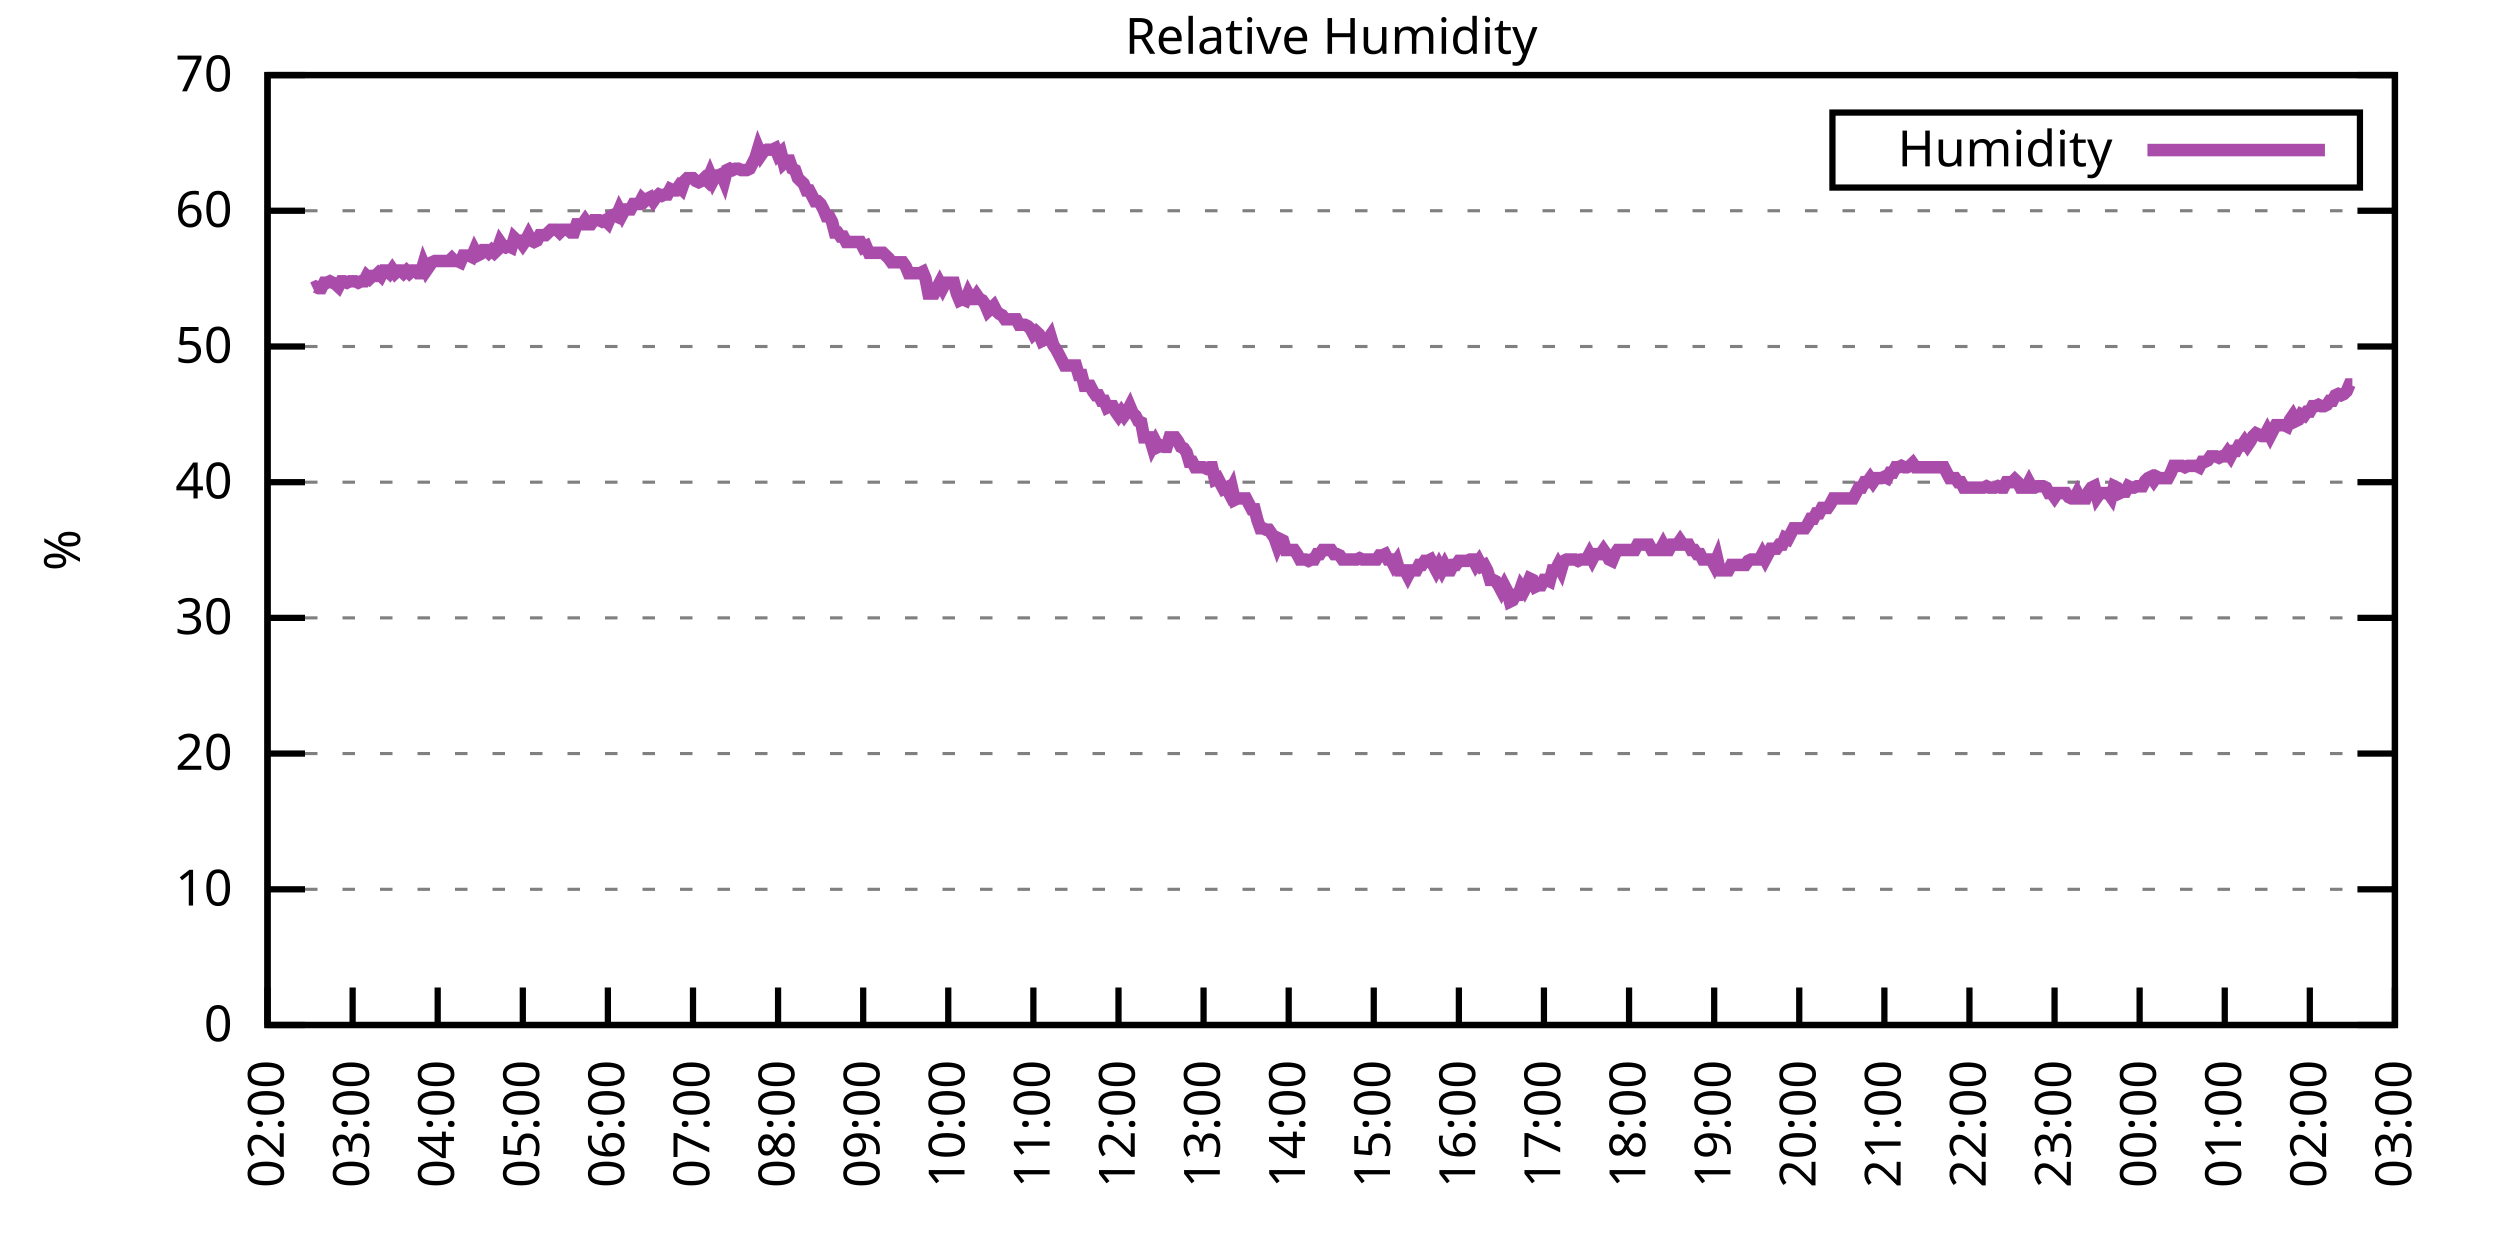
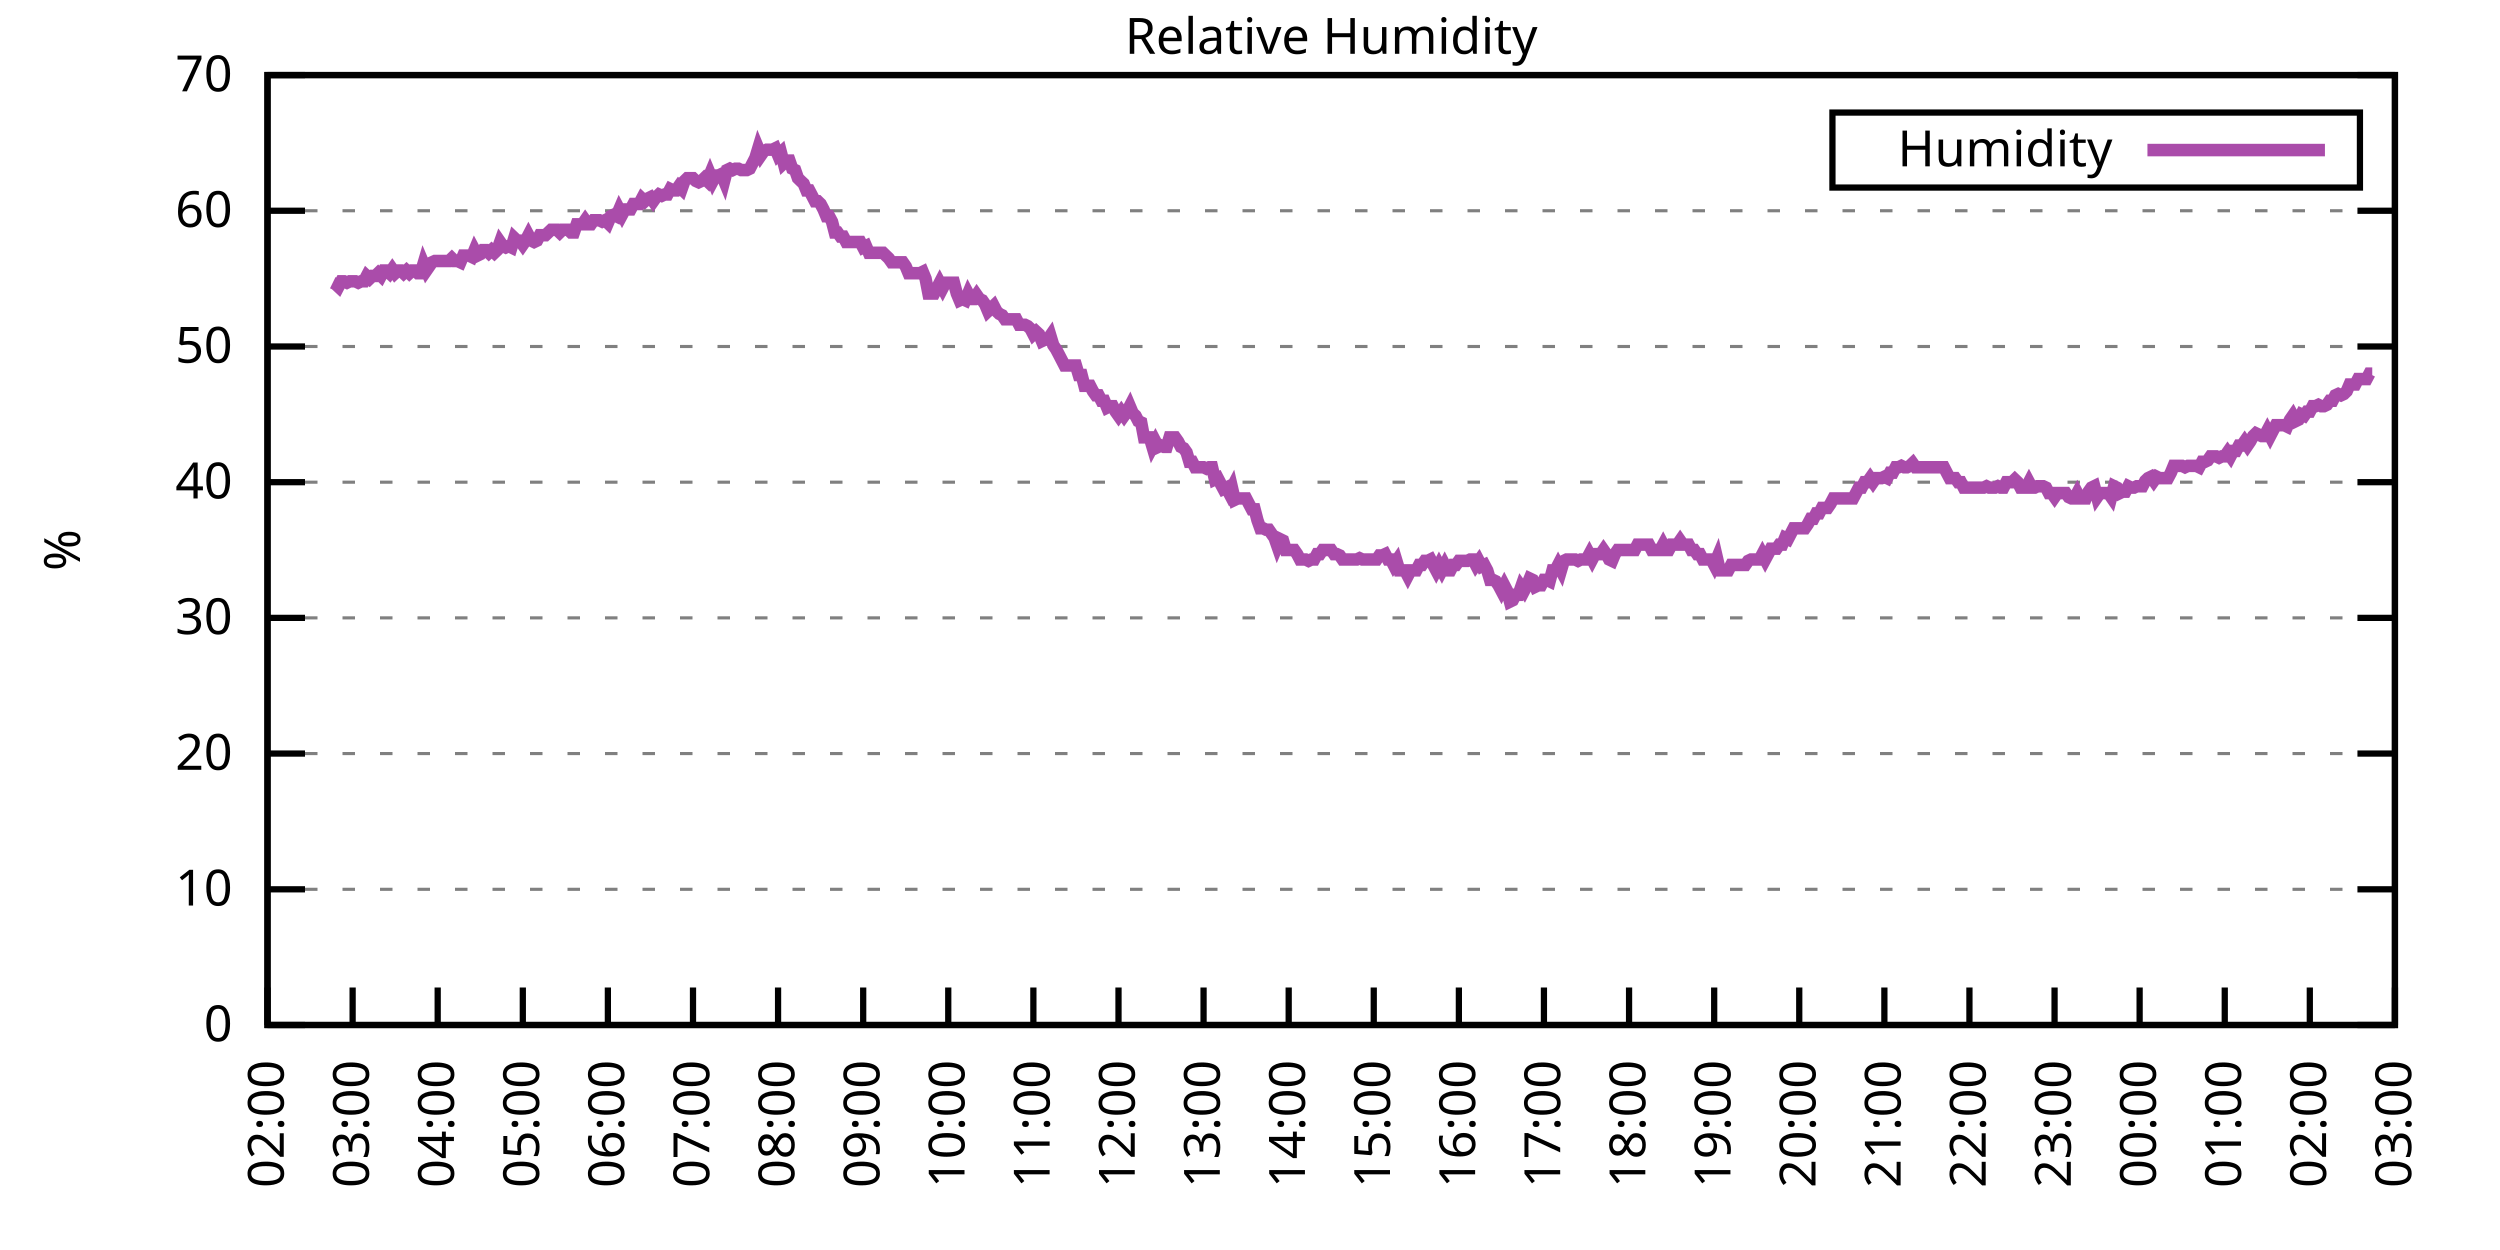
<svg xmlns="http://www.w3.org/2000/svg" xmlns:xlink="http://www.w3.org/1999/xlink" width="400" height="200" viewBox="0 0 400 200">
  <g id="gnuplot_canvas">
    <rect x="0" y="0" width="400" height="200" fill="none" />
    <defs>
      <circle id="gpDot" r="0.5" stroke-width="0.5" stroke="currentColor" />
      <path id="gpPt0" stroke-width="0.333" stroke="currentColor" d="M-1,0 h2 M0,-1 v2" />
      <path id="gpPt1" stroke-width="0.333" stroke="currentColor" d="M-1,-1 L1,1 M1,-1 L-1,1" />
      <path id="gpPt2" stroke-width="0.333" stroke="currentColor" d="M-1,0 L1,0 M0,-1 L0,1 M-1,-1 L1,1 M-1,1 L1,-1" />
      <rect id="gpPt3" stroke-width="0.333" stroke="currentColor" x="-1" y="-1" width="2" height="2" />
      <rect id="gpPt4" stroke-width="0.333" stroke="currentColor" fill="currentColor" x="-1" y="-1" width="2" height="2" />
      <circle id="gpPt5" stroke-width="0.333" stroke="currentColor" cx="0" cy="0" r="1" />
      <use xlink:href="#gpPt5" id="gpPt6" fill="currentColor" stroke="none" />
      <path id="gpPt7" stroke-width="0.333" stroke="currentColor" d="M0,-1.33 L-1.33,0.67 L1.33,0.67 z" />
      <use xlink:href="#gpPt7" id="gpPt8" fill="currentColor" stroke="none" />
      <use xlink:href="#gpPt7" id="gpPt9" stroke="currentColor" transform="rotate(180)" />
      <use xlink:href="#gpPt9" id="gpPt10" fill="currentColor" stroke="none" />
      <use xlink:href="#gpPt3" id="gpPt11" stroke="currentColor" transform="rotate(45)" />
      <use xlink:href="#gpPt11" id="gpPt12" fill="currentColor" stroke="none" />
      <path id="gpPt13" stroke-width="0.333" stroke="currentColor" d="M0,1.330 L1.265,0.411 L0.782,-1.067 L-0.782,-1.076 L-1.265,0.411 z" />
      <use xlink:href="#gpPt13" id="gpPt14" fill="currentColor" stroke="none" />
      <filter id="textbox" filterUnits="objectBoundingBox" x="0" y="0" height="1" width="1">
        <feFlood flood-color="white" flood-opacity="1" result="bgnd" />
        <feComposite in="SourceGraphic" in2="bgnd" operator="atop" />
      </filter>
      <filter id="greybox" filterUnits="objectBoundingBox" x="0" y="0" height="1" width="1">
        <feFlood flood-color="lightgrey" flood-opacity="1" result="grey" />
        <feComposite in="SourceGraphic" in2="grey" operator="atop" />
      </filter>
    </defs>
    <g fill="none" color="white" stroke="currentColor" stroke-width="1.00" stroke-linecap="butt" stroke-linejoin="miter">
</g>
    <g fill="none" color="black" stroke="currentColor" stroke-width="1.00" stroke-linecap="butt" stroke-linejoin="miter">
      <g stroke="none" shape-rendering="crispEdges">
        <polygon fill="rgb(255, 255, 255)" points="42.80,164.00 383.18,164.00 383.18,12.02 42.80,12.02 " />
      </g>
    </g>
    <g fill="none" color="black" stroke="currentColor" stroke-width="1.00" stroke-linecap="butt" stroke-linejoin="miter">
</g>
    <g fill="none" color="black" stroke="black" stroke-width="0.50" stroke-linecap="butt" stroke-linejoin="miter">
</g>
    <g fill="none" color="gray" stroke="currentColor" stroke-width="0.50" stroke-linecap="butt" stroke-linejoin="miter">
      <path stroke="gray" stroke-dasharray="2,4" class="gridline" d="M42.80,164.00 L383.19,164.00  " />
    </g>
    <g fill="none" color="gray" stroke="gray" stroke-width="1.00" stroke-linecap="butt" stroke-linejoin="miter">
</g>
    <g fill="none" color="black" stroke="currentColor" stroke-width="1.00" stroke-linecap="butt" stroke-linejoin="miter">
      <path stroke="black" d="M42.80,164.00 L48.80,164.00 M383.19,164.00 L377.19,164.00  " />
      <g transform="translate(37.20,166.60)" stroke="none" fill="black" font-family="Sans" font-size="8.00" text-anchor="end">
        <text>
          <tspan font-family="Sans"> 0</tspan>
        </text>
      </g>
    </g>
    <g fill="none" color="black" stroke="currentColor" stroke-width="1.00" stroke-linecap="butt" stroke-linejoin="miter">
</g>
    <g fill="none" color="black" stroke="black" stroke-width="0.50" stroke-linecap="butt" stroke-linejoin="miter">
</g>
    <g fill="none" color="gray" stroke="currentColor" stroke-width="0.50" stroke-linecap="butt" stroke-linejoin="miter">
      <path stroke="gray" stroke-dasharray="2,4" class="gridline" d="M42.80,142.29 L383.19,142.29  " />
    </g>
    <g fill="none" color="gray" stroke="gray" stroke-width="1.00" stroke-linecap="butt" stroke-linejoin="miter">
</g>
    <g fill="none" color="black" stroke="currentColor" stroke-width="1.00" stroke-linecap="butt" stroke-linejoin="miter">
      <path stroke="black" d="M42.80,142.29 L48.80,142.29 M383.19,142.29 L377.19,142.29  " />
      <g transform="translate(37.20,144.89)" stroke="none" fill="black" font-family="Sans" font-size="8.00" text-anchor="end">
        <text>
          <tspan font-family="Sans"> 10</tspan>
        </text>
      </g>
    </g>
    <g fill="none" color="black" stroke="currentColor" stroke-width="1.00" stroke-linecap="butt" stroke-linejoin="miter">
</g>
    <g fill="none" color="black" stroke="black" stroke-width="0.50" stroke-linecap="butt" stroke-linejoin="miter">
</g>
    <g fill="none" color="gray" stroke="currentColor" stroke-width="0.50" stroke-linecap="butt" stroke-linejoin="miter">
      <path stroke="gray" stroke-dasharray="2,4" class="gridline" d="M42.80,120.57 L383.19,120.57  " />
    </g>
    <g fill="none" color="gray" stroke="gray" stroke-width="1.00" stroke-linecap="butt" stroke-linejoin="miter">
</g>
    <g fill="none" color="black" stroke="currentColor" stroke-width="1.00" stroke-linecap="butt" stroke-linejoin="miter">
      <path stroke="black" d="M42.80,120.57 L48.80,120.57 M383.19,120.57 L377.19,120.57  " />
      <g transform="translate(37.20,123.17)" stroke="none" fill="black" font-family="Sans" font-size="8.00" text-anchor="end">
        <text>
          <tspan font-family="Sans"> 20</tspan>
        </text>
      </g>
    </g>
    <g fill="none" color="black" stroke="currentColor" stroke-width="1.00" stroke-linecap="butt" stroke-linejoin="miter">
</g>
    <g fill="none" color="black" stroke="black" stroke-width="0.50" stroke-linecap="butt" stroke-linejoin="miter">
</g>
    <g fill="none" color="gray" stroke="currentColor" stroke-width="0.50" stroke-linecap="butt" stroke-linejoin="miter">
      <path stroke="gray" stroke-dasharray="2,4" class="gridline" d="M42.80,98.86 L383.19,98.86  " />
    </g>
    <g fill="none" color="gray" stroke="gray" stroke-width="1.00" stroke-linecap="butt" stroke-linejoin="miter">
</g>
    <g fill="none" color="black" stroke="currentColor" stroke-width="1.00" stroke-linecap="butt" stroke-linejoin="miter">
      <path stroke="black" d="M42.80,98.86 L48.80,98.86 M383.19,98.86 L377.19,98.86  " />
      <g transform="translate(37.20,101.46)" stroke="none" fill="black" font-family="Sans" font-size="8.00" text-anchor="end">
        <text>
          <tspan font-family="Sans"> 30</tspan>
        </text>
      </g>
    </g>
    <g fill="none" color="black" stroke="currentColor" stroke-width="1.00" stroke-linecap="butt" stroke-linejoin="miter">
</g>
    <g fill="none" color="black" stroke="black" stroke-width="0.50" stroke-linecap="butt" stroke-linejoin="miter">
</g>
    <g fill="none" color="gray" stroke="currentColor" stroke-width="0.50" stroke-linecap="butt" stroke-linejoin="miter">
      <path stroke="gray" stroke-dasharray="2,4" class="gridline" d="M42.80,77.15 L383.19,77.15  " />
    </g>
    <g fill="none" color="gray" stroke="gray" stroke-width="1.00" stroke-linecap="butt" stroke-linejoin="miter">
</g>
    <g fill="none" color="black" stroke="currentColor" stroke-width="1.00" stroke-linecap="butt" stroke-linejoin="miter">
      <path stroke="black" d="M42.80,77.15 L48.80,77.15 M383.19,77.15 L377.19,77.15  " />
      <g transform="translate(37.20,79.75)" stroke="none" fill="black" font-family="Sans" font-size="8.00" text-anchor="end">
        <text>
          <tspan font-family="Sans"> 40</tspan>
        </text>
      </g>
    </g>
    <g fill="none" color="black" stroke="currentColor" stroke-width="1.00" stroke-linecap="butt" stroke-linejoin="miter">
</g>
    <g fill="none" color="black" stroke="black" stroke-width="0.50" stroke-linecap="butt" stroke-linejoin="miter">
</g>
    <g fill="none" color="gray" stroke="currentColor" stroke-width="0.50" stroke-linecap="butt" stroke-linejoin="miter">
      <path stroke="gray" stroke-dasharray="2,4" class="gridline" d="M42.80,55.44 L383.19,55.44  " />
    </g>
    <g fill="none" color="gray" stroke="gray" stroke-width="1.00" stroke-linecap="butt" stroke-linejoin="miter">
</g>
    <g fill="none" color="black" stroke="currentColor" stroke-width="1.00" stroke-linecap="butt" stroke-linejoin="miter">
      <path stroke="black" d="M42.80,55.44 L48.80,55.44 M383.19,55.44 L377.19,55.44  " />
      <g transform="translate(37.20,58.04)" stroke="none" fill="black" font-family="Sans" font-size="8.00" text-anchor="end">
        <text>
          <tspan font-family="Sans"> 50</tspan>
        </text>
      </g>
    </g>
    <g fill="none" color="black" stroke="currentColor" stroke-width="1.00" stroke-linecap="butt" stroke-linejoin="miter">
</g>
    <g fill="none" color="black" stroke="black" stroke-width="0.50" stroke-linecap="butt" stroke-linejoin="miter">
</g>
    <g fill="none" color="gray" stroke="currentColor" stroke-width="0.50" stroke-linecap="butt" stroke-linejoin="miter">
      <path stroke="gray" stroke-dasharray="2,4" class="gridline" d="M42.80,33.72 L383.19,33.72  " />
    </g>
    <g fill="none" color="gray" stroke="gray" stroke-width="1.00" stroke-linecap="butt" stroke-linejoin="miter">
</g>
    <g fill="none" color="black" stroke="currentColor" stroke-width="1.00" stroke-linecap="butt" stroke-linejoin="miter">
      <path stroke="black" d="M42.80,33.72 L48.80,33.72 M383.19,33.72 L377.19,33.72  " />
      <g transform="translate(37.20,36.32)" stroke="none" fill="black" font-family="Sans" font-size="8.00" text-anchor="end">
        <text>
          <tspan font-family="Sans"> 60</tspan>
        </text>
      </g>
    </g>
    <g fill="none" color="black" stroke="currentColor" stroke-width="1.00" stroke-linecap="butt" stroke-linejoin="miter">
</g>
    <g fill="none" color="black" stroke="black" stroke-width="0.50" stroke-linecap="butt" stroke-linejoin="miter">
</g>
    <g fill="none" color="gray" stroke="currentColor" stroke-width="0.50" stroke-linecap="butt" stroke-linejoin="miter">
      <path stroke="gray" stroke-dasharray="2,4" class="gridline" d="M42.80,12.01 L383.19,12.01  " />
    </g>
    <g fill="none" color="gray" stroke="gray" stroke-width="1.00" stroke-linecap="butt" stroke-linejoin="miter">
</g>
    <g fill="none" color="black" stroke="currentColor" stroke-width="1.00" stroke-linecap="butt" stroke-linejoin="miter">
      <path stroke="black" d="M42.80,12.01 L48.80,12.01 M383.19,12.01 L377.19,12.01  " />
      <g transform="translate(37.20,14.61)" stroke="none" fill="black" font-family="Sans" font-size="8.00" text-anchor="end">
        <text>
          <tspan font-family="Sans"> 70</tspan>
        </text>
      </g>
    </g>
    <g fill="none" color="black" stroke="currentColor" stroke-width="1.00" stroke-linecap="butt" stroke-linejoin="miter">
      <path stroke="black" d="M42.80,164.00 L42.80,158.00  " />
      <g transform="translate(45.40,169.60) rotate(270.00)" stroke="none" fill="black" font-family="Sans" font-size="8.00" text-anchor="end">
        <text>
          <tspan font-family="Sans">02:00</tspan>
        </text>
      </g>
    </g>
    <g fill="none" color="black" stroke="currentColor" stroke-width="1.00" stroke-linecap="butt" stroke-linejoin="miter">
      <path stroke="black" d="M56.42,164.00 L56.42,158.00  " />
      <g transform="translate(59.02,169.60) rotate(270.00)" stroke="none" fill="black" font-family="Sans" font-size="8.00" text-anchor="end">
        <text>
          <tspan font-family="Sans">03:00</tspan>
        </text>
      </g>
    </g>
    <g fill="none" color="black" stroke="currentColor" stroke-width="1.00" stroke-linecap="butt" stroke-linejoin="miter">
      <path stroke="black" d="M70.03,164.00 L70.03,158.00  " />
      <g transform="translate(72.63,169.60) rotate(270.00)" stroke="none" fill="black" font-family="Sans" font-size="8.00" text-anchor="end">
        <text>
          <tspan font-family="Sans">04:00</tspan>
        </text>
      </g>
    </g>
    <g fill="none" color="black" stroke="currentColor" stroke-width="1.00" stroke-linecap="butt" stroke-linejoin="miter">
      <path stroke="black" d="M83.65,164.00 L83.65,158.00  " />
      <g transform="translate(86.25,169.60) rotate(270.00)" stroke="none" fill="black" font-family="Sans" font-size="8.00" text-anchor="end">
        <text>
          <tspan font-family="Sans">05:00</tspan>
        </text>
      </g>
    </g>
    <g fill="none" color="black" stroke="currentColor" stroke-width="1.00" stroke-linecap="butt" stroke-linejoin="miter">
      <path stroke="black" d="M97.26,164.00 L97.26,158.00  " />
      <g transform="translate(99.86,169.60) rotate(270.00)" stroke="none" fill="black" font-family="Sans" font-size="8.00" text-anchor="end">
        <text>
          <tspan font-family="Sans">06:00</tspan>
        </text>
      </g>
    </g>
    <g fill="none" color="black" stroke="currentColor" stroke-width="1.00" stroke-linecap="butt" stroke-linejoin="miter">
      <path stroke="black" d="M110.88,164.00 L110.88,158.00  " />
      <g transform="translate(113.48,169.60) rotate(270.00)" stroke="none" fill="black" font-family="Sans" font-size="8.00" text-anchor="end">
        <text>
          <tspan font-family="Sans">07:00</tspan>
        </text>
      </g>
    </g>
    <g fill="none" color="black" stroke="currentColor" stroke-width="1.00" stroke-linecap="butt" stroke-linejoin="miter">
      <path stroke="black" d="M124.49,164.00 L124.49,158.00  " />
      <g transform="translate(127.09,169.60) rotate(270.00)" stroke="none" fill="black" font-family="Sans" font-size="8.00" text-anchor="end">
        <text>
          <tspan font-family="Sans">08:00</tspan>
        </text>
      </g>
    </g>
    <g fill="none" color="black" stroke="currentColor" stroke-width="1.00" stroke-linecap="butt" stroke-linejoin="miter">
      <path stroke="black" d="M138.11,164.00 L138.11,158.00  " />
      <g transform="translate(140.71,169.60) rotate(270.00)" stroke="none" fill="black" font-family="Sans" font-size="8.00" text-anchor="end">
        <text>
          <tspan font-family="Sans">09:00</tspan>
        </text>
      </g>
    </g>
    <g fill="none" color="black" stroke="currentColor" stroke-width="1.00" stroke-linecap="butt" stroke-linejoin="miter">
      <path stroke="black" d="M151.72,164.00 L151.72,158.00  " />
      <g transform="translate(154.32,169.60) rotate(270.00)" stroke="none" fill="black" font-family="Sans" font-size="8.00" text-anchor="end">
        <text>
          <tspan font-family="Sans">10:00</tspan>
        </text>
      </g>
    </g>
    <g fill="none" color="black" stroke="currentColor" stroke-width="1.00" stroke-linecap="butt" stroke-linejoin="miter">
      <path stroke="black" d="M165.34,164.00 L165.34,158.00  " />
      <g transform="translate(167.94,169.60) rotate(270.00)" stroke="none" fill="black" font-family="Sans" font-size="8.00" text-anchor="end">
        <text>
          <tspan font-family="Sans">11:00</tspan>
        </text>
      </g>
    </g>
    <g fill="none" color="black" stroke="currentColor" stroke-width="1.00" stroke-linecap="butt" stroke-linejoin="miter">
      <path stroke="black" d="M178.96,164.00 L178.96,158.00  " />
      <g transform="translate(181.56,169.60) rotate(270.00)" stroke="none" fill="black" font-family="Sans" font-size="8.00" text-anchor="end">
        <text>
          <tspan font-family="Sans">12:00</tspan>
        </text>
      </g>
    </g>
    <g fill="none" color="black" stroke="currentColor" stroke-width="1.00" stroke-linecap="butt" stroke-linejoin="miter">
      <path stroke="black" d="M192.57,164.00 L192.57,158.00  " />
      <g transform="translate(195.17,169.60) rotate(270.00)" stroke="none" fill="black" font-family="Sans" font-size="8.00" text-anchor="end">
        <text>
          <tspan font-family="Sans">13:00</tspan>
        </text>
      </g>
    </g>
    <g fill="none" color="black" stroke="currentColor" stroke-width="1.00" stroke-linecap="butt" stroke-linejoin="miter">
      <path stroke="black" d="M206.19,164.00 L206.19,158.00  " />
      <g transform="translate(208.79,169.60) rotate(270.00)" stroke="none" fill="black" font-family="Sans" font-size="8.00" text-anchor="end">
        <text>
          <tspan font-family="Sans">14:00</tspan>
        </text>
      </g>
    </g>
    <g fill="none" color="black" stroke="currentColor" stroke-width="1.00" stroke-linecap="butt" stroke-linejoin="miter">
      <path stroke="black" d="M219.80,164.00 L219.80,158.00  " />
      <g transform="translate(222.40,169.60) rotate(270.00)" stroke="none" fill="black" font-family="Sans" font-size="8.00" text-anchor="end">
        <text>
          <tspan font-family="Sans">15:00</tspan>
        </text>
      </g>
    </g>
    <g fill="none" color="black" stroke="currentColor" stroke-width="1.00" stroke-linecap="butt" stroke-linejoin="miter">
      <path stroke="black" d="M233.42,164.00 L233.42,158.00  " />
      <g transform="translate(236.02,169.60) rotate(270.00)" stroke="none" fill="black" font-family="Sans" font-size="8.00" text-anchor="end">
        <text>
          <tspan font-family="Sans">16:00</tspan>
        </text>
      </g>
    </g>
    <g fill="none" color="black" stroke="currentColor" stroke-width="1.00" stroke-linecap="butt" stroke-linejoin="miter">
      <path stroke="black" d="M247.03,164.00 L247.03,158.00  " />
      <g transform="translate(249.63,169.60) rotate(270.00)" stroke="none" fill="black" font-family="Sans" font-size="8.00" text-anchor="end">
        <text>
          <tspan font-family="Sans">17:00</tspan>
        </text>
      </g>
    </g>
    <g fill="none" color="black" stroke="currentColor" stroke-width="1.00" stroke-linecap="butt" stroke-linejoin="miter">
      <path stroke="black" d="M260.65,164.00 L260.65,158.00  " />
      <g transform="translate(263.25,169.60) rotate(270.00)" stroke="none" fill="black" font-family="Sans" font-size="8.00" text-anchor="end">
        <text>
          <tspan font-family="Sans">18:00</tspan>
        </text>
      </g>
    </g>
    <g fill="none" color="black" stroke="currentColor" stroke-width="1.00" stroke-linecap="butt" stroke-linejoin="miter">
      <path stroke="black" d="M274.27,164.00 L274.27,158.00  " />
      <g transform="translate(276.87,169.60) rotate(270.00)" stroke="none" fill="black" font-family="Sans" font-size="8.00" text-anchor="end">
        <text>
          <tspan font-family="Sans">19:00</tspan>
        </text>
      </g>
    </g>
    <g fill="none" color="black" stroke="currentColor" stroke-width="1.00" stroke-linecap="butt" stroke-linejoin="miter">
      <path stroke="black" d="M287.88,164.00 L287.88,158.00  " />
      <g transform="translate(290.48,169.60) rotate(270.00)" stroke="none" fill="black" font-family="Sans" font-size="8.00" text-anchor="end">
        <text>
          <tspan font-family="Sans">20:00</tspan>
        </text>
      </g>
    </g>
    <g fill="none" color="black" stroke="currentColor" stroke-width="1.00" stroke-linecap="butt" stroke-linejoin="miter">
      <path stroke="black" d="M301.50,164.00 L301.50,158.00  " />
      <g transform="translate(304.10,169.60) rotate(270.00)" stroke="none" fill="black" font-family="Sans" font-size="8.00" text-anchor="end">
        <text>
          <tspan font-family="Sans">21:00</tspan>
        </text>
      </g>
    </g>
    <g fill="none" color="black" stroke="currentColor" stroke-width="1.00" stroke-linecap="butt" stroke-linejoin="miter">
      <path stroke="black" d="M315.11,164.00 L315.11,158.00  " />
      <g transform="translate(317.71,169.60) rotate(270.00)" stroke="none" fill="black" font-family="Sans" font-size="8.00" text-anchor="end">
        <text>
          <tspan font-family="Sans">22:00</tspan>
        </text>
      </g>
    </g>
    <g fill="none" color="black" stroke="currentColor" stroke-width="1.00" stroke-linecap="butt" stroke-linejoin="miter">
      <path stroke="black" d="M328.73,164.00 L328.73,158.00  " />
      <g transform="translate(331.33,169.60) rotate(270.00)" stroke="none" fill="black" font-family="Sans" font-size="8.00" text-anchor="end">
        <text>
          <tspan font-family="Sans">23:00</tspan>
        </text>
      </g>
    </g>
    <g fill="none" color="black" stroke="currentColor" stroke-width="1.00" stroke-linecap="butt" stroke-linejoin="miter">
      <path stroke="black" d="M342.34,164.00 L342.34,158.00  " />
      <g transform="translate(344.94,169.60) rotate(270.00)" stroke="none" fill="black" font-family="Sans" font-size="8.00" text-anchor="end">
        <text>
          <tspan font-family="Sans">00:00</tspan>
        </text>
      </g>
    </g>
    <g fill="none" color="black" stroke="currentColor" stroke-width="1.00" stroke-linecap="butt" stroke-linejoin="miter">
      <path stroke="black" d="M355.96,164.00 L355.96,158.00  " />
      <g transform="translate(358.56,169.60) rotate(270.00)" stroke="none" fill="black" font-family="Sans" font-size="8.00" text-anchor="end">
        <text>
          <tspan font-family="Sans">01:00</tspan>
        </text>
      </g>
    </g>
    <g fill="none" color="black" stroke="currentColor" stroke-width="1.00" stroke-linecap="butt" stroke-linejoin="miter">
      <path stroke="black" d="M369.57,164.00 L369.57,158.00  " />
      <g transform="translate(372.17,169.60) rotate(270.00)" stroke="none" fill="black" font-family="Sans" font-size="8.00" text-anchor="end">
        <text>
          <tspan font-family="Sans">02:00</tspan>
        </text>
      </g>
    </g>
    <g fill="none" color="black" stroke="currentColor" stroke-width="1.00" stroke-linecap="butt" stroke-linejoin="miter">
      <path stroke="black" d="M383.19,164.00 L383.19,158.00  " />
      <g transform="translate(385.79,169.60) rotate(270.00)" stroke="none" fill="black" font-family="Sans" font-size="8.00" text-anchor="end">
        <text>
          <tspan font-family="Sans">03:00</tspan>
        </text>
      </g>
    </g>
    <g fill="none" color="black" stroke="currentColor" stroke-width="1.00" stroke-linecap="butt" stroke-linejoin="miter">
</g>
    <g fill="none" color="black" stroke="currentColor" stroke-width="1.00" stroke-linecap="butt" stroke-linejoin="miter">
      <path stroke="black" d="M42.80,12.01 L42.80,164.00 L383.19,164.00 L383.19,12.01 L42.80,12.01 Z  " />
    </g>
    <g fill="none" color="black" stroke="currentColor" stroke-width="1.00" stroke-linecap="butt" stroke-linejoin="miter">
</g>
    <g fill="none" color="black" stroke="currentColor" stroke-width="1.00" stroke-linecap="butt" stroke-linejoin="miter">
      <path stroke="black" d="M293.19,30.01 L293.19,18.01 L377.59,18.01 L377.59,30.01 L293.19,30.01 Z  " />
    </g>
    <g id="Relative_Humidity_plot_1">
      <g fill="none" color="white" stroke="black" stroke-width="2.00" stroke-linecap="butt" stroke-linejoin="miter">
</g>
      <g fill="none" color="black" stroke="currentColor" stroke-width="2.00" stroke-linecap="butt" stroke-linejoin="miter">
        <g transform="translate(337.99,26.61)" stroke="none" fill="black" font-family="Sans" font-size="8.00" text-anchor="end">
          <text>
            <tspan font-family="Sans">Humidity</tspan>
          </text>
        </g>
      </g>
      <g fill="none" color="black" stroke="currentColor" stroke-width="2.00" stroke-linecap="butt" stroke-linejoin="miter">
-         <path stroke="rgb(170,  76, 170)" d="M343.59,24.01 L371.99,24.01 M50.06,46.10 L50.52,45.88 L50.97,46.10 L51.42,46.10 L51.88,45.23 L52.33,45.23   L52.78,45.01 L53.24,45.23 L53.69,45.45 L54.15,45.88 L54.60,45.01 L55.05,45.01 L55.51,45.23 L55.96,45.01   L56.42,45.01 L56.87,45.01 L57.32,45.23 L57.78,45.01 L58.23,45.01 L58.68,44.15 L59.14,44.58 L59.59,44.15   L60.05,44.15 L60.50,43.71 L60.95,44.15 L61.41,43.28 L61.86,43.28 L62.32,43.71 L62.77,43.06 L63.22,43.71   L63.68,43.28 L64.13,43.28 L64.58,43.71 L65.04,43.28 L65.49,43.71 L65.95,43.28 L66.40,43.28 L66.85,43.71   L67.31,43.71 L67.76,42.19 L68.22,43.28 L68.67,42.63 L69.12,41.97 L69.58,41.76 L70.03,41.76 L70.49,41.76   L70.94,41.76 L71.39,41.76 L71.85,41.76 L72.30,41.32 L72.75,41.76 L73.21,41.76 L73.66,41.97 L74.12,40.89   L74.57,40.89 L75.02,40.89 L75.48,41.11 L75.93,40.02 L76.39,40.89 L76.84,40.67 L77.29,40.02 L77.75,40.02   L78.20,40.45 L78.65,40.02 L79.11,40.45 L79.56,40.02 L80.02,38.72 L80.47,39.37 L80.92,39.59 L81.38,39.37   L81.83,39.59 L82.29,38.07 L82.74,38.50 L83.19,38.50 L83.65,39.15 L84.10,38.50 L84.55,37.63 L85.01,38.50   L85.46,38.72 L85.92,38.50 L86.37,37.63 L86.82,37.63 L87.28,37.63 L87.73,37.20 L88.19,36.76 L88.64,36.76   L89.09,36.76 L89.55,37.20 L90.00,36.76 L90.45,36.76 L90.91,36.76 L91.36,37.20 L91.82,37.20 L92.27,35.89   L92.72,35.89 L93.18,35.89 L93.63,35.24 L94.09,35.89 L94.54,35.89 L94.99,35.24 L95.45,35.24 L95.90,35.24   L96.35,35.46 L96.81,35.24 L97.26,35.68 L97.72,34.59 L98.17,34.37 L98.62,34.59 L99.08,33.51 L99.53,34.37   L99.99,33.51 L100.44,33.51 L100.89,33.51 L101.35,32.64 L101.80,32.64 L102.25,32.64 L102.71,31.77 L103.16,32.20   L103.62,31.77 L104.07,31.55 L104.52,32.20 L104.98,31.55 L105.43,31.12 L105.89,31.33 L106.34,31.12 L106.79,31.12   L107.25,30.25 L107.70,30.47 L108.15,30.47 L108.61,29.81 L109.06,30.25 L109.52,28.95 L109.97,28.51 L110.42,28.51   L110.88,28.51 L111.33,28.95 L111.79,29.16 L112.24,28.95 L112.69,28.51 L113.15,28.95 L113.60,27.86 L114.05,28.95   L114.51,28.08 L114.96,28.08 L115.42,27.86 L115.87,28.95 L116.32,27.21 L116.78,26.99 L117.23,27.21 L117.69,26.99   L118.14,26.99 L118.59,27.21 L119.05,27.21 L119.50,27.21 L119.96,26.99 L120.41,26.12 L120.86,25.25 L121.32,23.73   L121.77,24.82 L122.22,24.17 L122.68,23.95 L123.13,23.95 L123.59,23.95 L124.04,23.73 L124.49,24.82 L124.95,24.39   L125.40,26.12 L125.86,25.69 L126.31,25.69 L126.76,26.99 L127.22,27.21 L127.67,28.51 L128.12,28.95 L128.58,29.38   L129.03,30.47 L129.49,30.47 L129.94,31.33 L130.39,32.20 L130.85,32.20 L131.30,32.64 L131.76,33.51 L132.21,34.59   L132.66,34.59 L133.12,35.46 L133.57,37.20 L134.02,37.20 L134.48,37.85 L134.93,37.85 L135.39,38.72 L135.84,38.72   L136.29,38.72 L136.75,38.72 L137.20,38.72 L137.66,38.72 L138.11,39.59 L138.56,39.37 L139.02,40.45 L139.47,40.45   L139.92,40.45 L140.38,40.45 L140.83,40.45 L141.29,40.45 L141.74,40.89 L142.19,41.32 L142.65,41.97 L143.10,41.97   L143.56,41.97 L144.01,41.97 L144.46,41.97 L144.92,42.63 L145.37,43.71 L145.82,43.71 L146.28,43.71 L146.73,43.71   L147.19,43.71 L147.64,43.49 L148.09,44.58 L148.55,46.97 L149.00,46.97 L149.46,46.97 L149.91,46.10 L150.36,45.23   L150.82,46.10 L151.27,45.23 L151.72,45.23 L152.18,45.23 L152.63,45.23 L153.09,46.97 L153.54,48.05 L153.99,47.84   L154.45,48.05 L154.90,46.97 L155.36,47.84 L155.81,47.84 L156.26,47.18 L156.72,47.84 L157.17,48.05 L157.62,48.70   L158.08,49.79 L158.53,49.36 L158.99,48.92 L159.44,49.79 L159.89,50.22 L160.35,50.44 L160.80,51.09 L161.26,51.09   L161.71,51.09 L162.16,51.09 L162.62,51.09 L163.07,51.96 L163.52,51.96 L163.98,51.96 L164.43,52.18 L164.89,52.61   L165.34,53.48 L165.79,53.05 L166.25,53.48 L166.70,54.57 L167.16,54.35 L167.61,54.35 L168.06,53.70 L168.52,55.22   L168.97,55.87 L169.43,56.74 L169.88,57.61 L170.33,58.48 L170.79,58.48 L171.24,58.48 L171.69,58.48 L172.15,58.48   L172.60,60.00 L173.06,60.00 L173.51,61.73 L173.96,61.73 L174.42,61.73 L174.87,62.60 L175.33,63.25 L175.78,63.25   L176.23,64.12 L176.69,64.12 L177.14,65.21 L177.59,64.99 L178.05,64.99 L178.50,65.86 L178.96,66.51 L179.41,65.86   L179.86,66.51 L180.32,65.86 L180.77,64.99 L181.23,66.08 L181.68,66.51 L182.13,67.38 L182.59,67.59 L183.04,69.98   L183.49,69.98 L183.95,69.98 L184.40,71.50 L184.86,70.63 L185.31,71.50 L185.76,71.29 L186.22,71.50 L186.67,71.50   L187.13,69.98 L187.58,69.98 L188.03,69.98 L188.49,70.63 L188.94,71.50 L189.39,71.72 L189.85,72.37 L190.30,73.89   L190.76,73.89 L191.21,74.76 L191.66,74.76 L192.12,74.76 L192.57,74.76 L193.03,74.98 L193.48,74.76 L193.93,74.76   L194.39,76.71 L194.84,76.50 L195.29,77.37 L195.75,78.23 L196.20,78.02 L196.66,78.89 L197.11,78.02 L197.56,79.97   L198.02,79.75 L198.47,79.75 L198.93,79.75 L199.38,79.75 L199.83,80.62 L200.29,81.49 L200.74,81.49 L201.19,83.23   L201.65,84.53 L202.10,84.53 L202.56,84.75 L203.01,84.75 L203.46,85.40 L203.92,86.05 L204.37,87.35 L204.83,86.27   L205.28,86.49 L205.73,88.00 L206.19,88.00 L206.64,88.00 L207.09,88.00 L207.55,88.66 L208.00,89.52 L208.46,89.52   L208.91,89.52 L209.36,89.74 L209.82,89.52 L210.27,89.52 L210.73,88.66 L211.18,88.66 L211.63,88.00 L212.09,88.00   L212.54,88.00 L213.00,88.00 L213.45,88.66 L213.90,88.66 L214.36,88.87 L214.81,89.52 L215.26,89.52 L215.72,89.52   L216.17,89.52 L216.63,89.52 L217.08,89.52 L217.53,89.31 L217.99,89.52 L218.44,89.52 L218.90,89.52 L219.35,89.52   L219.80,89.52 L220.26,89.52 L220.71,88.87 L221.16,88.87 L221.62,88.66 L222.07,89.52 L222.53,89.52 L222.98,90.39   L223.43,89.74 L223.89,91.26 L224.34,91.26 L224.80,91.26 L225.25,92.13 L225.70,91.26 L226.16,91.26 L226.61,91.26   L227.06,90.39 L227.52,90.39 L227.97,89.74 L228.43,89.74 L228.88,89.52 L229.33,90.39 L229.79,91.26 L230.24,90.39   L230.70,91.26 L231.15,90.39 L231.60,91.26 L232.06,91.26 L232.51,90.39 L232.96,90.39 L233.42,89.74 L233.87,89.74   L234.33,89.74 L234.78,89.74 L235.23,89.52 L235.69,89.52 L236.14,90.39 L236.60,89.74 L237.05,90.61 L237.50,90.39   L237.96,91.26 L238.41,92.78 L238.86,92.78 L239.32,93.00 L239.77,93.65 L240.23,94.52 L240.68,93.65 L241.13,94.52   L241.59,96.26 L242.04,96.04 L242.50,95.17 L242.95,95.17 L243.40,93.87 L243.86,94.52 L244.31,93.65 L244.76,92.56   L245.22,92.78 L245.67,93.87 L246.13,93.65 L246.58,93.65 L247.03,92.78 L247.49,92.78 L247.94,93.00 L248.40,91.26   L248.85,91.26 L249.30,90.39 L249.76,91.26 L250.21,89.74 L250.66,89.52 L251.12,89.52 L251.57,89.52 L252.03,89.52   L252.48,89.74 L252.93,89.52 L253.39,89.52 L253.84,89.52 L254.30,88.66 L254.75,89.52 L255.20,88.66 L255.66,88.66   L256.11,88.66 L256.56,88.00 L257.02,88.66 L257.47,89.52 L257.93,89.74 L258.38,88.66 L258.83,88.00 L259.29,88.00   L259.74,88.00 L260.20,88.00 L260.65,88.00 L261.10,88.00 L261.56,88.00 L262.01,87.14 L262.47,87.14 L262.92,87.14   L263.37,87.14 L263.83,87.14 L264.28,88.00 L264.73,88.00 L265.19,88.00 L265.64,88.00 L266.10,87.14 L266.55,88.00   L267.00,88.00 L267.46,87.14 L267.91,87.14 L268.37,87.14 L268.82,86.49 L269.27,87.14 L269.73,87.14 L270.18,87.14   L270.63,88.00 L271.09,88.00 L271.54,88.66 L272.00,88.66 L272.45,89.52 L272.90,89.52 L273.36,89.52 L273.81,89.52   L274.27,90.39 L274.72,89.31 L275.17,91.26 L275.63,91.26 L276.08,91.26 L276.53,91.26 L276.99,90.39 L277.44,90.39   L277.90,90.39 L278.35,90.39 L278.80,90.39 L279.26,90.39 L279.71,89.74 L280.17,89.52 L280.62,89.52 L281.07,89.52   L281.53,89.52 L281.98,88.66 L282.43,89.52 L282.89,88.66 L283.34,87.79 L283.80,87.79 L284.25,87.79 L284.70,87.14   L285.16,87.14 L285.61,86.05 L286.07,86.27 L286.52,85.40 L286.97,84.53 L287.43,84.53 L287.88,84.53 L288.33,84.53   L288.79,84.53 L289.24,83.88 L289.70,83.01 L290.15,83.01 L290.60,82.14 L291.06,82.14 L291.51,81.27 L291.97,81.27   L292.42,81.27 L292.87,80.62 L293.33,79.75 L293.78,79.75 L294.23,79.75 L294.69,79.75 L295.14,79.75 L295.60,79.75   L296.05,79.75 L296.50,79.75 L296.96,78.89 L297.41,78.02 L297.87,78.02 L298.32,77.15 L298.77,77.15 L299.23,76.50   L299.68,77.15 L300.13,76.50 L300.59,76.50 L301.04,76.50 L301.50,76.28 L301.95,76.50 L302.40,75.63 L302.86,75.63   L303.31,74.76 L303.77,74.76 L304.22,74.54 L304.67,74.76 L305.13,74.76 L305.58,74.54 L306.03,74.11 L306.49,74.76   L306.94,74.76 L307.40,74.76 L307.85,74.76 L308.30,74.76 L308.76,74.76 L309.21,74.76 L309.67,74.76 L310.12,74.76   L310.57,74.76 L311.03,74.76 L311.48,75.63 L311.94,76.50 L312.39,76.50 L312.84,76.50 L313.30,77.15 L313.75,77.15   L314.20,78.02 L314.66,78.02 L315.11,78.02 L315.57,78.02 L316.02,78.02 L316.47,78.02 L316.93,78.02 L317.38,78.02   L317.84,77.80 L318.29,78.02 L318.74,78.02 L319.20,78.02 L319.65,77.80 L320.10,78.02 L320.56,78.02 L321.01,77.15   L321.47,77.15 L321.92,77.15 L322.37,76.71 L322.83,77.15 L323.28,78.02 L323.74,78.02 L324.19,78.02 L324.64,77.15   L325.10,78.02 L325.55,78.02 L326.00,77.80 L326.46,77.80 L326.91,77.80 L327.37,78.02 L327.82,78.89 L328.27,78.89   L328.73,79.54 L329.18,78.89 L329.64,78.89 L330.09,78.89 L330.54,78.89 L331.00,79.54 L331.45,79.75 L331.90,79.75   L332.36,78.89 L332.81,79.75 L333.27,79.75 L333.72,79.75 L334.17,78.67 L334.63,78.02 L335.08,77.80 L335.54,79.54   L335.99,78.89 L336.44,78.89 L336.90,78.89 L337.35,78.89 L337.80,79.54 L338.26,77.80 L338.71,78.02 L339.17,78.89   L339.62,78.67 L340.07,78.67 L340.53,77.80 L340.98,78.02 L341.44,78.02 L341.89,77.80 L342.34,77.80 L342.80,77.80   L343.25,76.93 L343.70,76.50 L344.16,76.28 L344.61,76.93 L345.07,76.28 L345.52,76.50 L345.97,76.50 L346.43,76.50   L346.88,76.50 L347.34,75.63 L347.79,74.54 L348.24,74.54 L348.70,74.54 L349.15,74.54 L349.60,74.76 L350.06,74.54   L350.51,74.54 L350.97,74.54 L351.42,74.54 L351.87,74.76 L352.33,73.89 L352.78,73.89 L353.24,73.67 L353.69,73.02   L354.14,73.02 L354.60,73.02 L355.05,73.24 L355.50,73.02 L355.96,73.02 L356.41,72.37 L356.87,73.02 L357.32,72.15   L357.77,72.15 L358.23,71.29 L358.68,71.29 L359.14,70.63 L359.59,71.29 L360.04,70.63 L360.50,69.77 L360.95,69.33   L361.41,69.55 L361.86,69.77 L362.31,69.77 L362.77,68.90 L363.22,69.77 L363.67,68.90 L364.13,68.03 L364.58,68.03   L365.04,68.03 L365.49,68.03 L365.94,68.25 L366.40,67.16 L366.85,66.51 L367.31,67.38 L367.76,67.16 L368.21,66.29   L368.67,66.51 L369.12,65.86 L369.57,65.86 L370.03,64.99 L370.48,64.99 L370.94,64.77 L371.39,64.99 L371.84,64.99   L372.30,64.77 L372.75,64.12 L373.21,64.12 L373.66,63.25 L374.11,63.04 L374.57,63.25 L375.02,63.04 L375.47,62.60   L375.93,61.52 L376.38,61.52  " />
+         <path stroke="rgb(170,  76, 170)" d="M343.59,24.01 L371.99,24.01 M53.24,45.23 L53.69,45.45 L54.15,45.88 L54.60,45.01 L55.05,45.01 L55.51,45.23   L55.96,45.01 L56.42,45.01 L56.87,45.01 L57.32,45.23 L57.78,45.01 L58.23,45.01 L58.68,44.15 L59.14,44.58   L59.59,44.15 L60.05,44.15 L60.50,43.71 L60.95,44.15 L61.41,43.28 L61.86,43.28 L62.32,43.71 L62.77,43.06   L63.22,43.71 L63.68,43.28 L64.13,43.28 L64.58,43.71 L65.04,43.28 L65.49,43.71 L65.95,43.28 L66.40,43.28   L66.85,43.71 L67.31,43.71 L67.76,42.19 L68.22,43.28 L68.67,42.63 L69.12,41.97 L69.58,41.76 L70.03,41.76   L70.49,41.76 L70.94,41.76 L71.39,41.76 L71.85,41.76 L72.30,41.32 L72.75,41.76 L73.21,41.76 L73.66,41.97   L74.12,40.89 L74.57,40.89 L75.02,40.89 L75.48,41.11 L75.93,40.02 L76.39,40.89 L76.84,40.67 L77.29,40.02   L77.75,40.02 L78.20,40.45 L78.65,40.02 L79.11,40.45 L79.56,40.02 L80.02,38.72 L80.47,39.37 L80.92,39.59   L81.38,39.37 L81.83,39.59 L82.29,38.07 L82.74,38.50 L83.19,38.50 L83.65,39.15 L84.10,38.50 L84.55,37.63   L85.01,38.50 L85.46,38.72 L85.92,38.50 L86.37,37.63 L86.82,37.63 L87.28,37.63 L87.73,37.20 L88.19,36.76   L88.64,36.76 L89.09,36.76 L89.55,37.20 L90.00,36.76 L90.45,36.76 L90.91,36.76 L91.36,37.20 L91.82,37.20   L92.27,35.89 L92.72,35.89 L93.18,35.89 L93.63,35.24 L94.09,35.89 L94.54,35.89 L94.99,35.24 L95.45,35.24   L95.90,35.24 L96.35,35.46 L96.81,35.24 L97.26,35.68 L97.72,34.59 L98.17,34.37 L98.62,34.59 L99.08,33.51   L99.53,34.37 L99.99,33.51 L100.44,33.51 L100.89,33.51 L101.35,32.64 L101.80,32.64 L102.25,32.64 L102.71,31.77   L103.16,32.20 L103.62,31.77 L104.07,31.55 L104.52,32.20 L104.98,31.55 L105.43,31.12 L105.89,31.33 L106.34,31.12   L106.79,31.12 L107.25,30.25 L107.70,30.47 L108.15,30.47 L108.61,29.81 L109.06,30.25 L109.52,28.95 L109.97,28.51   L110.42,28.51 L110.88,28.51 L111.33,28.95 L111.79,29.16 L112.24,28.95 L112.69,28.51 L113.15,28.95 L113.60,27.86   L114.05,28.95 L114.51,28.08 L114.96,28.08 L115.42,27.86 L115.87,28.95 L116.32,27.21 L116.78,26.99 L117.23,27.21   L117.69,26.99 L118.14,26.99 L118.59,27.21 L119.05,27.21 L119.50,27.21 L119.96,26.99 L120.41,26.12 L120.86,25.25   L121.32,23.73 L121.77,24.82 L122.22,24.17 L122.68,23.95 L123.13,23.95 L123.59,23.95 L124.04,23.73 L124.49,24.82   L124.95,24.39 L125.40,26.12 L125.86,25.69 L126.31,25.69 L126.76,26.99 L127.22,27.21 L127.67,28.51 L128.12,28.95   L128.58,29.38 L129.03,30.47 L129.49,30.47 L129.94,31.33 L130.39,32.20 L130.85,32.20 L131.30,32.64 L131.76,33.51   L132.21,34.59 L132.66,34.59 L133.12,35.46 L133.57,37.20 L134.02,37.20 L134.48,37.85 L134.93,37.85 L135.39,38.72   L135.84,38.72 L136.29,38.72 L136.75,38.72 L137.20,38.72 L137.66,38.72 L138.11,39.59 L138.56,39.37 L139.02,40.45   L139.47,40.45 L139.92,40.45 L140.38,40.45 L140.83,40.45 L141.29,40.45 L141.74,40.89 L142.19,41.32 L142.65,41.97   L143.10,41.97 L143.56,41.97 L144.01,41.97 L144.46,41.97 L144.92,42.63 L145.37,43.71 L145.82,43.71 L146.28,43.71   L146.73,43.71 L147.19,43.71 L147.64,43.49 L148.09,44.58 L148.55,46.97 L149.00,46.97 L149.46,46.97 L149.91,46.10   L150.36,45.23 L150.82,46.10 L151.27,45.23 L151.72,45.23 L152.18,45.23 L152.63,45.23 L153.09,46.97 L153.54,48.05   L153.99,47.84 L154.45,48.05 L154.90,46.97 L155.36,47.84 L155.81,47.84 L156.26,47.18 L156.72,47.84 L157.17,48.05   L157.62,48.70 L158.08,49.79 L158.53,49.36 L158.99,48.92 L159.44,49.79 L159.89,50.22 L160.35,50.44 L160.80,51.09   L161.26,51.09 L161.71,51.09 L162.16,51.09 L162.62,51.09 L163.07,51.96 L163.52,51.96 L163.98,51.96 L164.43,52.18   L164.89,52.61 L165.34,53.48 L165.79,53.05 L166.25,53.48 L166.70,54.57 L167.16,54.35 L167.61,54.35 L168.06,53.70   L168.52,55.22 L168.97,55.87 L169.43,56.74 L169.88,57.61 L170.33,58.48 L170.79,58.48 L171.24,58.48 L171.69,58.48   L172.15,58.48 L172.60,60.00 L173.06,60.00 L173.51,61.73 L173.96,61.73 L174.42,61.73 L174.87,62.60 L175.33,63.25   L175.78,63.25 L176.23,64.12 L176.69,64.12 L177.14,65.21 L177.59,64.99 L178.05,64.99 L178.50,65.86 L178.96,66.51   L179.41,65.86 L179.86,66.51 L180.32,65.86 L180.77,64.99 L181.23,66.08 L181.68,66.51 L182.13,67.38 L182.59,67.59   L183.04,69.98 L183.49,69.98 L183.95,69.98 L184.40,71.50 L184.86,70.63 L185.31,71.50 L185.76,71.29 L186.22,71.50   L186.67,71.50 L187.13,69.98 L187.58,69.98 L188.03,69.98 L188.49,70.63 L188.94,71.50 L189.39,71.72 L189.85,72.37   L190.30,73.89 L190.76,73.89 L191.21,74.76 L191.66,74.76 L192.12,74.76 L192.57,74.76 L193.03,74.98 L193.48,74.76   L193.93,74.76 L194.39,76.71 L194.84,76.50 L195.29,77.37 L195.75,78.23 L196.20,78.02 L196.66,78.89 L197.11,78.02   L197.56,79.97 L198.02,79.75 L198.47,79.75 L198.93,79.75 L199.38,79.75 L199.83,80.62 L200.29,81.49 L200.74,81.49   L201.19,83.23 L201.65,84.53 L202.10,84.53 L202.56,84.75 L203.01,84.75 L203.46,85.40 L203.92,86.05 L204.37,87.35   L204.83,86.27 L205.28,86.49 L205.73,88.00 L206.19,88.00 L206.64,88.00 L207.09,88.00 L207.55,88.66 L208.00,89.52   L208.46,89.52 L208.91,89.52 L209.36,89.74 L209.82,89.52 L210.27,89.52 L210.73,88.66 L211.18,88.66 L211.63,88.00   L212.09,88.00 L212.54,88.00 L213.00,88.00 L213.45,88.66 L213.90,88.66 L214.36,88.87 L214.81,89.52 L215.26,89.52   L215.72,89.52 L216.17,89.52 L216.63,89.52 L217.08,89.52 L217.53,89.31 L217.99,89.52 L218.44,89.52 L218.90,89.52   L219.35,89.52 L219.80,89.52 L220.26,89.52 L220.71,88.87 L221.16,88.87 L221.62,88.66 L222.07,89.52 L222.53,89.52   L222.98,90.39 L223.43,89.74 L223.89,91.26 L224.34,91.26 L224.80,91.26 L225.25,92.13 L225.70,91.26 L226.16,91.26   L226.61,91.26 L227.06,90.39 L227.52,90.39 L227.97,89.74 L228.43,89.74 L228.88,89.52 L229.33,90.39 L229.79,91.26   L230.24,90.39 L230.70,91.26 L231.15,90.39 L231.60,91.26 L232.06,91.26 L232.51,90.39 L232.96,90.39 L233.42,89.74   L233.87,89.74 L234.33,89.74 L234.78,89.74 L235.23,89.52 L235.69,89.52 L236.14,90.39 L236.60,89.74 L237.05,90.61   L237.50,90.39 L237.96,91.26 L238.41,92.78 L238.86,92.78 L239.32,93.00 L239.77,93.65 L240.23,94.52 L240.68,93.65   L241.13,94.52 L241.59,96.26 L242.04,96.04 L242.50,95.17 L242.95,95.17 L243.40,93.87 L243.86,94.52 L244.31,93.65   L244.76,92.56 L245.22,92.78 L245.67,93.87 L246.13,93.65 L246.58,93.65 L247.03,92.78 L247.49,92.78 L247.94,93.00   L248.40,91.26 L248.85,91.26 L249.30,90.39 L249.76,91.26 L250.21,89.74 L250.66,89.52 L251.12,89.52 L251.57,89.52   L252.03,89.52 L252.48,89.74 L252.93,89.52 L253.39,89.52 L253.84,89.52 L254.30,88.66 L254.75,89.52 L255.20,88.66   L255.66,88.66 L256.11,88.66 L256.56,88.00 L257.02,88.66 L257.47,89.52 L257.93,89.74 L258.38,88.66 L258.83,88.00   L259.29,88.00 L259.74,88.00 L260.20,88.00 L260.65,88.00 L261.10,88.00 L261.56,88.00 L262.01,87.14 L262.47,87.14   L262.92,87.14 L263.37,87.14 L263.83,87.14 L264.28,88.00 L264.73,88.00 L265.19,88.00 L265.64,88.00 L266.10,87.14   L266.55,88.00 L267.00,88.00 L267.46,87.14 L267.91,87.14 L268.37,87.14 L268.82,86.49 L269.27,87.14 L269.73,87.14   L270.18,87.14 L270.63,88.00 L271.09,88.00 L271.54,88.66 L272.00,88.66 L272.45,89.52 L272.90,89.52 L273.36,89.52   L273.81,89.52 L274.27,90.39 L274.72,89.31 L275.17,91.26 L275.63,91.26 L276.08,91.26 L276.53,91.26 L276.99,90.39   L277.44,90.39 L277.90,90.39 L278.35,90.39 L278.80,90.39 L279.26,90.39 L279.71,89.74 L280.17,89.52 L280.62,89.52   L281.07,89.52 L281.53,89.52 L281.98,88.66 L282.43,89.52 L282.89,88.66 L283.34,87.79 L283.80,87.79 L284.25,87.79   L284.70,87.14 L285.16,87.14 L285.61,86.05 L286.07,86.27 L286.52,85.40 L286.97,84.53 L287.43,84.53 L287.88,84.53   L288.33,84.53 L288.79,84.53 L289.24,83.88 L289.70,83.01 L290.15,83.01 L290.60,82.14 L291.06,82.14 L291.51,81.27   L291.97,81.27 L292.42,81.27 L292.87,80.62 L293.33,79.75 L293.78,79.75 L294.23,79.75 L294.69,79.75 L295.14,79.75   L295.60,79.75 L296.05,79.75 L296.50,79.75 L296.96,78.89 L297.41,78.02 L297.87,78.02 L298.32,77.15 L298.77,77.15   L299.23,76.50 L299.68,77.15 L300.13,76.50 L300.59,76.50 L301.04,76.50 L301.50,76.28 L301.95,76.50 L302.40,75.63   L302.86,75.63 L303.31,74.76 L303.77,74.76 L304.22,74.54 L304.67,74.76 L305.13,74.76 L305.58,74.54 L306.03,74.11   L306.49,74.76 L306.94,74.76 L307.40,74.76 L307.85,74.76 L308.30,74.76 L308.76,74.76 L309.21,74.76 L309.67,74.76   L310.12,74.76 L310.57,74.76 L311.03,74.76 L311.48,75.63 L311.94,76.50 L312.39,76.50 L312.84,76.50 L313.30,77.15   L313.75,77.15 L314.20,78.02 L314.66,78.02 L315.11,78.02 L315.57,78.02 L316.02,78.02 L316.47,78.02 L316.93,78.02   L317.38,78.02 L317.84,77.80 L318.29,78.02 L318.74,78.02 L319.20,78.02 L319.65,77.80 L320.10,78.02 L320.56,78.02   L321.01,77.15 L321.47,77.15 L321.92,77.15 L322.37,76.71 L322.83,77.15 L323.28,78.02 L323.74,78.02 L324.19,78.02   L324.64,77.15 L325.10,78.02 L325.55,78.02 L326.00,77.80 L326.46,77.80 L326.91,77.80 L327.37,78.02 L327.82,78.89   L328.27,78.89 L328.73,79.54 L329.18,78.89 L329.64,78.89 L330.09,78.89 L330.54,78.89 L331.00,79.54 L331.45,79.75   L331.90,79.75 L332.36,78.89 L332.81,79.75 L333.27,79.75 L333.72,79.75 L334.17,78.67 L334.63,78.02 L335.08,77.80   L335.54,79.54 L335.99,78.89 L336.44,78.89 L336.90,78.89 L337.35,78.89 L337.80,79.54 L338.26,77.80 L338.71,78.02   L339.17,78.89 L339.62,78.67 L340.07,78.67 L340.53,77.80 L340.98,78.02 L341.44,78.02 L341.89,77.80 L342.34,77.80   L342.80,77.80 L343.25,76.93 L343.70,76.50 L344.16,76.28 L344.61,76.93 L345.07,76.28 L345.52,76.50 L345.97,76.50   L346.43,76.50 L346.88,76.50 L347.34,75.63 L347.79,74.54 L348.24,74.54 L348.70,74.54 L349.15,74.54 L349.60,74.76   L350.06,74.54 L350.51,74.54 L350.97,74.54 L351.42,74.54 L351.87,74.76 L352.33,73.89 L352.78,73.89 L353.24,73.67   L353.69,73.02 L354.14,73.02 L354.60,73.02 L355.05,73.24 L355.50,73.02 L355.96,73.02 L356.41,72.37 L356.87,73.02   L357.32,72.15 L357.77,72.15 L358.23,71.29 L358.68,71.29 L359.14,70.63 L359.59,71.29 L360.04,70.63 L360.50,69.77   L360.95,69.33 L361.41,69.55 L361.86,69.77 L362.31,69.77 L362.77,68.90 L363.22,69.77 L363.67,68.90 L364.13,68.03   L364.58,68.03 L365.04,68.03 L365.49,68.03 L365.94,68.25 L366.40,67.16 L366.85,66.51 L367.31,67.38 L367.76,67.16   L368.21,66.29 L368.67,66.51 L369.12,65.86 L369.57,65.86 L370.03,64.99 L370.48,64.99 L370.94,64.77 L371.39,64.99   L371.84,64.99 L372.30,64.77 L372.75,64.12 L373.21,64.12 L373.66,63.25 L374.11,63.04 L374.57,63.25 L375.02,63.04   L375.47,62.60 L375.93,61.52 L376.38,61.52 L376.84,61.52 L377.29,60.65 L377.74,60.65 L378.20,60.65 L378.65,60.65   L379.11,59.78 L379.56,59.78  " />
      </g>
    </g>
    <g fill="none" color="black" stroke="currentColor" stroke-width="2.00" stroke-linecap="butt" stroke-linejoin="miter">
</g>
    <g fill="none" color="black" stroke="black" stroke-width="1.00" stroke-linecap="butt" stroke-linejoin="miter">
</g>
    <g fill="none" color="black" stroke="currentColor" stroke-width="1.00" stroke-linecap="butt" stroke-linejoin="miter">
      <path stroke="black" d="M42.80,12.01 L42.80,164.00 L383.19,164.00 L383.19,12.01 L42.80,12.01 Z  " />
      <g transform="translate(12.80,88.01) rotate(270.00)" stroke="none" fill="black" font-family="Sans" font-size="8.00" text-anchor="middle">
        <text>
          <tspan font-family="Sans">%</tspan>
        </text>
      </g>
    </g>
    <g fill="none" color="black" stroke="currentColor" stroke-width="1.00" stroke-linecap="butt" stroke-linejoin="miter">
</g>
    <g fill="none" color="black" stroke="currentColor" stroke-width="1.00" stroke-linecap="butt" stroke-linejoin="miter">
      <g transform="translate(212.99,8.61)" stroke="none" fill="black" font-family="Sans" font-size="8.00" text-anchor="middle">
        <text>
          <tspan font-family="Sans">Relative Humidity</tspan>
        </text>
      </g>
    </g>
    <g fill="none" color="black" stroke="currentColor" stroke-width="1.00" stroke-linecap="butt" stroke-linejoin="miter">
</g>
  </g>
</svg>
